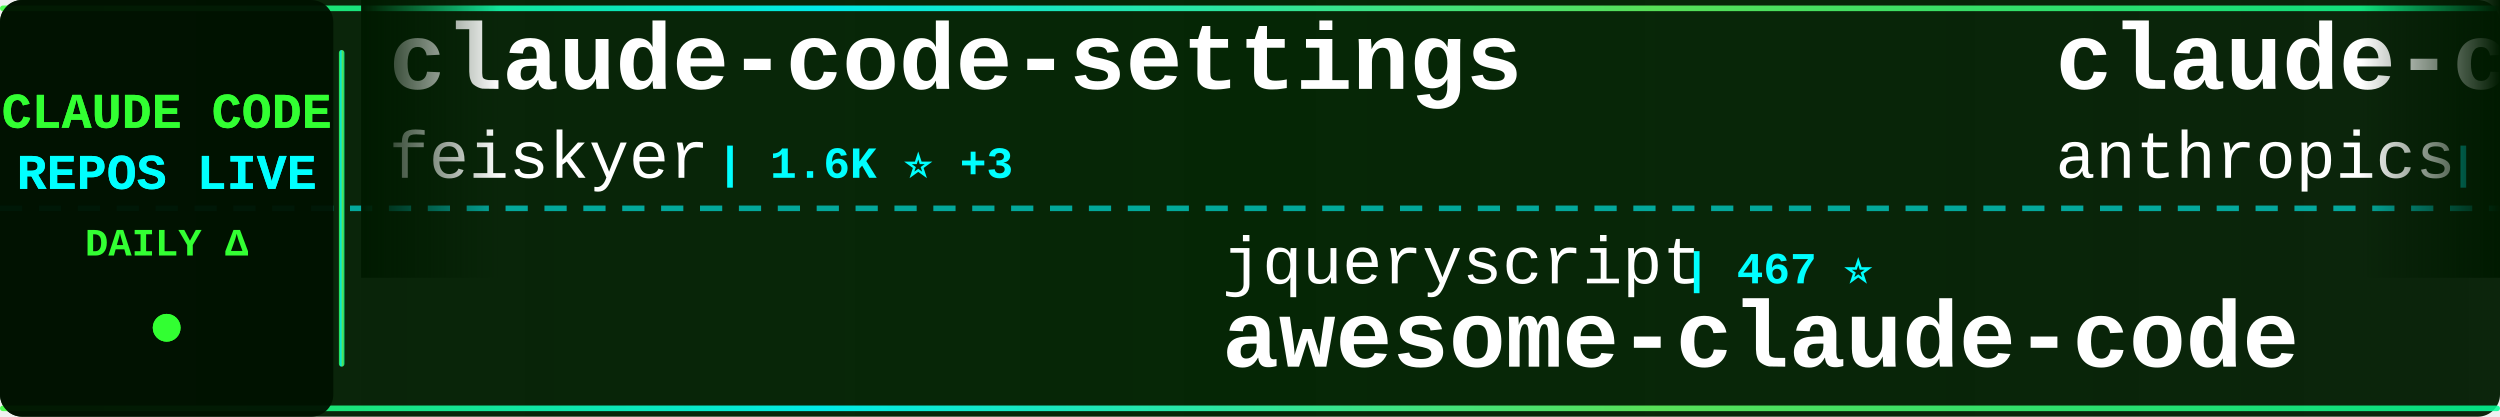
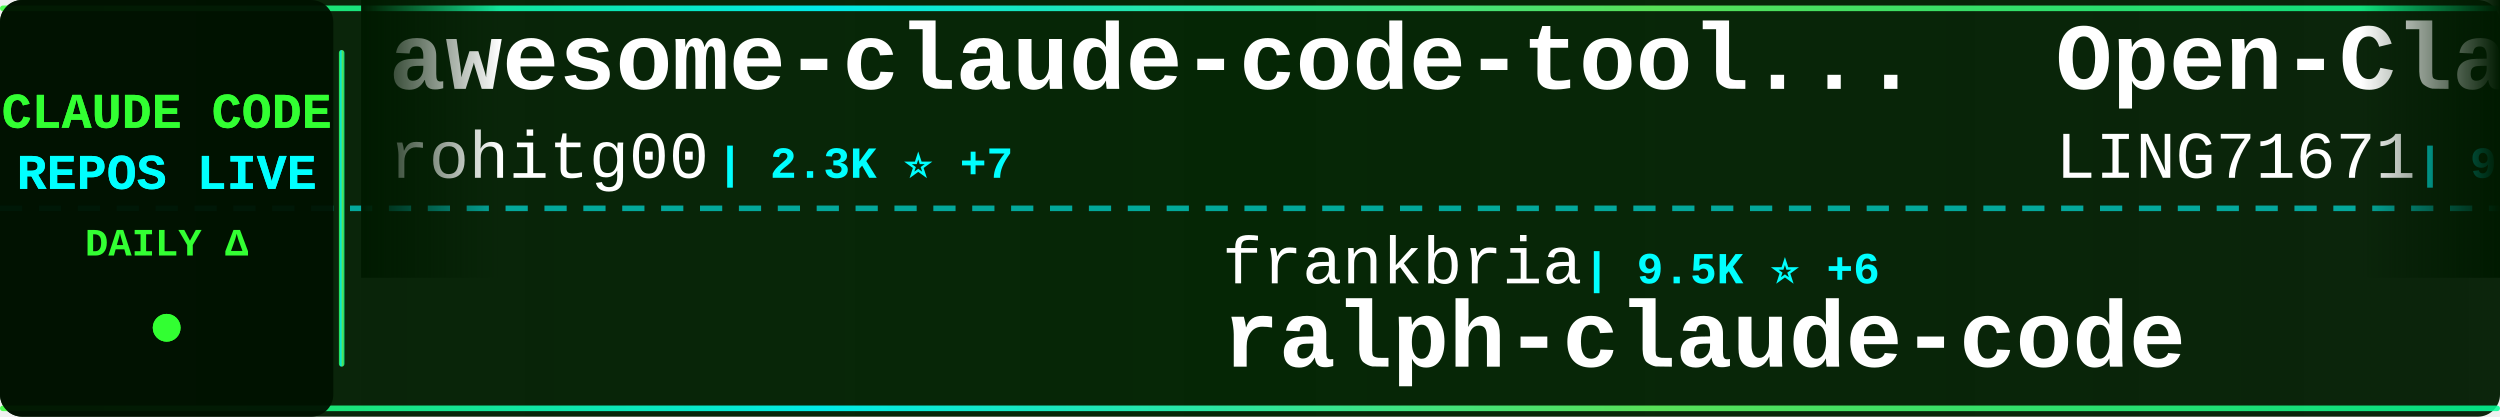
<svg xmlns="http://www.w3.org/2000/svg" width="900" height="150">
  <defs>
    <linearGradient id="tickerBg" x1="0%" y1="0%" x2="100%" y2="0%">
      <stop offset="0%" style="stop-color:#001a00;stop-opacity:0.95" />
      <stop offset="50%" style="stop-color:#002200;stop-opacity:0.98" />
      <stop offset="100%" style="stop-color:#001a00;stop-opacity:0.95" />
    </linearGradient>
    <linearGradient id="borderGrad" x1="0%" y1="0%" x2="100%" y2="0%">
      <stop offset="0%" style="stop-color:#33ff33;stop-opacity:0.85">
        <animate attributeName="stop-opacity" values="0.85;1;0.85" dur="2s" repeatCount="indefinite" />
      </stop>
      <stop offset="33%" style="stop-color:#00ffff;stop-opacity:0.9">
        <animate attributeName="stop-opacity" values="0.9;1;0.9" dur="2.2s" repeatCount="indefinite" />
      </stop>
      <stop offset="66%" style="stop-color:#66ff66;stop-opacity:0.85">
        <animate attributeName="stop-opacity" values="0.85;1;0.85" dur="1.8s" repeatCount="indefinite" />
      </stop>
      <stop offset="100%" style="stop-color:#00ff99;stop-opacity:0.85">
        <animate attributeName="stop-opacity" values="0.85;1;0.85" dur="2s" repeatCount="indefinite" />
      </stop>
    </linearGradient>
    <filter id="textGlow">
      <feGaussianBlur stdDeviation="0.1" result="coloredBlur" />
      <feMerge>
        <feMergeNode in="coloredBlur" />
        <feMergeNode in="SourceGraphic" />
      </feMerge>
    </filter>
    <filter id="metricGlow">
      <feGaussianBlur stdDeviation="0.2" result="coloredBlur" />
      <feMerge>
        <feMergeNode in="coloredBlur" />
        <feMergeNode in="SourceGraphic" />
      </feMerge>
    </filter>
    <linearGradient id="leftFade" x1="0%" y1="0%" x2="100%" y2="0%">
      <stop offset="0%" style="stop-color:#001a00;stop-opacity:1" />
      <stop offset="100%" style="stop-color:#001a00;stop-opacity:0" />
    </linearGradient>
    <linearGradient id="rightFade" x1="0%" y1="0%" x2="100%" y2="0%">
      <stop offset="0%" style="stop-color:#001a00;stop-opacity:0" />
      <stop offset="100%" style="stop-color:#001a00;stop-opacity:1" />
    </linearGradient>
  </defs>
  <rect width="900" height="150" fill="url(#tickerBg)" rx="8" />
  <rect x="0" y="2" width="900" height="2" fill="url(#borderGrad)" rx="1" />
  <rect x="0" y="146" width="900" height="2" fill="url(#borderGrad)" rx="1" />
  <line x1="0" y1="75" x2="900" y2="75" stroke="#00ffff" stroke-width="2" stroke-dasharray="8 6" opacity="0.6" />
  <rect x="0" y="0" width="120" height="150" fill="#001100" opacity="0.95" rx="8" />
  <text x="60" y="46" font-family="'Courier New', monospace" font-size="18" font-weight="bold" fill="#33ff33" text-anchor="middle" filter="url(#textGlow)">
    CLAUDE CODE
  </text>
  <text x="60" y="68" font-family="'Courier New', monospace" font-size="18" font-weight="bold" fill="#00ffff" text-anchor="middle" filter="url(#textGlow)">
    REPOS LIVE
  </text>
  <text x="60" y="92" font-family="'Courier New', monospace" font-size="14" font-weight="bold" fill="#33ff33" text-anchor="middle">
    DAILY Δ
  </text>
  <circle cx="60" cy="118" r="5" fill="#33ff33" filter="url(#metricGlow)">
    <animate attributeName="r" values="4;6;4" dur="1.5s" repeatCount="indefinite" />
    <animate attributeName="opacity" values="0.6;1;0.6" dur="1.5s" repeatCount="indefinite" />
  </circle>
  <rect x="122" y="18" width="2" height="114" fill="url(#borderGrad)" rx="1" />
  <clipPath id="tickerClip">
    <rect x="130" y="0" width="770" height="150" />
  </clipPath>
  <g clip-path="url(#tickerClip)">
    <g id="tickerItems">
      <animateTransform attributeName="transform" attributeType="XML" type="translate" from="0 0" to="-3000 0" dur="54s" repeatCount="indefinite" />
      <g transform="translate(0, 0)">
-         <text x="140" y="32" font-family="'Courier New', monospace" font-size="34" font-weight="bold" fill="#ffffff">claude-code-settings</text>
-         <text x="140" y="64" font-family="'Courier New', monospace" font-size="24" font-weight="normal" fill="#ffffff" opacity="1.0">feiskyer</text>
-         <text x="258" y="64" font-family="'Courier New', monospace" font-size="16" font-weight="bold" fill="#00ffff"> | 1.6K ⭐ +3</text>
+         <text x="140" y="32" font-family="'Courier New', monospace" font-size="34" font-weight="bold" fill="#ffffff">awesome-claude-code-tool...</text>
+         <text x="140" y="64" font-family="'Courier New', monospace" font-size="24" font-weight="normal" fill="#ffffff" opacity="1.0">rohitg00</text>
+         <text x="258" y="64" font-family="'Courier New', monospace" font-size="16" font-weight="bold" fill="#00ffff"> | 2.3K ⭐ +7</text>
      </g>
      <g transform="translate(300, 0)">
-         <text x="140" y="102" font-family="'Courier New', monospace" font-size="24" font-weight="normal" fill="#ffffff" opacity="1.0">jqueryscript</text>
-         <text x="306" y="102" font-family="'Courier New', monospace" font-size="16" font-weight="bold" fill="#00ffff"> | 467 ⭐</text>
-         <text x="140" y="132" font-family="'Courier New', monospace" font-size="34" font-weight="bold" fill="#ffffff">awesome-claude-code</text>
+         <text x="140" y="102" font-family="'Courier New', monospace" font-size="24" font-weight="normal" fill="#ffffff" opacity="1.0">frankbria</text>
+         <text x="270" y="102" font-family="'Courier New', monospace" font-size="16" font-weight="bold" fill="#00ffff"> | 9.5K ⭐ +6</text>
+         <text x="140" y="132" font-family="'Courier New', monospace" font-size="34" font-weight="bold" fill="#ffffff">ralph-claude-code</text>
      </g>
      <g transform="translate(600, 0)">
-         <text x="140" y="32" font-family="'Courier New', monospace" font-size="34" font-weight="bold" fill="#ffffff">claude-code-action</text>
-         <text x="140" y="64" font-family="'Courier New', monospace" font-size="24" font-weight="normal" fill="#ffffff" opacity="1.0">anthropics</text>
-         <text x="282" y="64" font-family="'Courier New', monospace" font-size="16" font-weight="bold" fill="#00ffff"> | 8.4K ⭐ +18</text>
+         <text x="140" y="32" font-family="'Courier New', monospace" font-size="34" font-weight="bold" fill="#ffffff">Open-ClaudeCode</text>
+         <text x="140" y="64" font-family="'Courier New', monospace" font-size="24" font-weight="normal" fill="#ffffff" opacity="1.0">LING71671</text>
+         <text x="270" y="64" font-family="'Courier New', monospace" font-size="16" font-weight="bold" fill="#00ffff"> | 918 ⭐ +2</text>
      </g>
      <g transform="translate(900, 0)">
-         <text x="140" y="102" font-family="'Courier New', monospace" font-size="24" font-weight="normal" fill="#ffffff" opacity="1.0">luyao618</text>
-         <text x="258" y="102" font-family="'Courier New', monospace" font-size="16" font-weight="bold" fill="#00ffff"> | 1.6K ⭐ +6</text>
-         <text x="140" y="132" font-family="'Courier New', monospace" font-size="34" font-weight="bold" fill="#ffffff">Claude-Code-Source-Study</text>
+         <text x="140" y="102" font-family="'Courier New', monospace" font-size="24" font-weight="normal" fill="#ffffff" opacity="1.0">Yeachan-Heo</text>
+         <text x="294" y="102" font-family="'Courier New', monospace" font-size="16" font-weight="bold" fill="#00ffff"> | 37.8K ⭐ +32</text>
+         <text x="140" y="132" font-family="'Courier New', monospace" font-size="34" font-weight="bold" fill="#ffffff">oh-my-claudecode</text>
      </g>
      <g transform="translate(1200, 0)">
-         <text x="140" y="32" font-family="'Courier New', monospace" font-size="34" font-weight="bold" fill="#ffffff">claude-code-from-source</text>
-         <text x="140" y="64" font-family="'Courier New', monospace" font-size="24" font-weight="normal" fill="#ffffff" opacity="1.0">alejandrobalderas</text>
-         <text x="366" y="64" font-family="'Courier New', monospace" font-size="16" font-weight="bold" fill="#00ffff"> | 2.7K ⭐ +8</text>
+         <text x="140" y="32" font-family="'Courier New', monospace" font-size="34" font-weight="bold" fill="#ffffff">Claude-code</text>
+         <text x="140" y="64" font-family="'Courier New', monospace" font-size="24" font-weight="normal" fill="#ffffff" opacity="1.0">zstmfhy</text>
+         <text x="246" y="64" font-family="'Courier New', monospace" font-size="16" font-weight="bold" fill="#00ffff"> | 190 ⭐</text>
      </g>
      <g transform="translate(1500, 0)">
-         <text x="140" y="102" font-family="'Courier New', monospace" font-size="24" font-weight="normal" fill="#ffffff" opacity="1.0">andrew-kramer-inno</text>
-         <text x="378" y="102" font-family="'Courier New', monospace" font-size="16" font-weight="bold" fill="#00ffff"> | 595 ⭐ +1</text>
-         <text x="140" y="132" font-family="'Courier New', monospace" font-size="34" font-weight="bold" fill="#ffffff">claude-code-source-build</text>
+         <text x="140" y="102" font-family="'Courier New', monospace" font-size="24" font-weight="normal" fill="#ffffff" opacity="1.0">sugyan</text>
+         <text x="234" y="102" font-family="'Courier New', monospace" font-size="16" font-weight="bold" fill="#00ffff"> | 1.1K ⭐</text>
+         <text x="140" y="132" font-family="'Courier New', monospace" font-size="34" font-weight="bold" fill="#ffffff">claude-code-webui</text>
      </g>
      <g transform="translate(1800, 0)">
-         <text x="140" y="32" font-family="'Courier New', monospace" font-size="34" font-weight="bold" fill="#ffffff">claude-code-best-practic...</text>
-         <text x="140" y="64" font-family="'Courier New', monospace" font-size="24" font-weight="normal" fill="#ffffff" opacity="1.0">shanraisshan</text>
-         <text x="306" y="64" font-family="'Courier New', monospace" font-size="16" font-weight="bold" fill="#00ffff"> | 62.6K ⭐ +76</text>
+         <text x="140" y="32" font-family="'Courier New', monospace" font-size="34" font-weight="bold" fill="#ffffff">claude-code-source</text>
+         <text x="140" y="64" font-family="'Courier New', monospace" font-size="24" font-weight="normal" fill="#ffffff" opacity="1.0">hangsman</text>
+         <text x="258" y="64" font-family="'Courier New', monospace" font-size="16" font-weight="bold" fill="#00ffff"> | 787 ⭐</text>
      </g>
      <g transform="translate(2100, 0)">
        <text x="140" y="102" font-family="'Courier New', monospace" font-size="24" font-weight="normal" fill="#ffffff" opacity="1.0">disler</text>
-         <text x="234" y="102" font-family="'Courier New', monospace" font-size="16" font-weight="bold" fill="#00ffff"> | 3.8K ⭐ +3</text>
-         <text x="140" y="132" font-family="'Courier New', monospace" font-size="34" font-weight="bold" fill="#ffffff">claude-code-hooks-master...</text>
+         <text x="234" y="102" font-family="'Courier New', monospace" font-size="16" font-weight="bold" fill="#00ffff"> | 1.5K ⭐ +7</text>
+         <text x="140" y="132" font-family="'Courier New', monospace" font-size="34" font-weight="bold" fill="#ffffff">pi-vs-claude-code</text>
      </g>
      <g transform="translate(2400, 0)">
-         <text x="140" y="32" font-family="'Courier New', monospace" font-size="34" font-weight="bold" fill="#ffffff">claude_codex_bridge</text>
-         <text x="140" y="64" font-family="'Courier New', monospace" font-size="24" font-weight="normal" fill="#ffffff" opacity="1.0">SeemSeam</text>
-         <text x="258" y="64" font-family="'Courier New', monospace" font-size="16" font-weight="bold" fill="#00ffff"> | 3.3K ⭐ +4</text>
+         <text x="140" y="32" font-family="'Courier New', monospace" font-size="34" font-weight="bold" fill="#ffffff">Claude-Code</text>
+         <text x="140" y="64" font-family="'Courier New', monospace" font-size="24" font-weight="normal" fill="#ffffff" opacity="1.0">KPR111</text>
+         <text x="234" y="64" font-family="'Courier New', monospace" font-size="16" font-weight="bold" fill="#00ffff"> | 18 ⭐</text>
      </g>
      <g transform="translate(2700, 0)">
-         <text x="140" y="102" font-family="'Courier New', monospace" font-size="24" font-weight="normal" fill="#ffffff" opacity="1.0">Windy3f3f3f3f</text>
-         <text x="318" y="102" font-family="'Courier New', monospace" font-size="16" font-weight="bold" fill="#00ffff"> | 2.3K ⭐ +7</text>
-         <text x="140" y="132" font-family="'Courier New', monospace" font-size="34" font-weight="bold" fill="#ffffff">claude-code-from-scratch</text>
+         <text x="140" y="102" font-family="'Courier New', monospace" font-size="24" font-weight="normal" fill="#ffffff" opacity="1.0">777genius</text>
+         <text x="270" y="102" font-family="'Courier New', monospace" font-size="16" font-weight="bold" fill="#00ffff"> | 919 ⭐ +1</text>
+         <text x="140" y="132" font-family="'Courier New', monospace" font-size="34" font-weight="bold" fill="#ffffff">claude-code-source-code</text>
      </g>
      <g transform="translate(3000, 0)">
-         <text x="140" y="32" font-family="'Courier New', monospace" font-size="34" font-weight="bold" fill="#ffffff">claude-code-settings</text>
-         <text x="140" y="64" font-family="'Courier New', monospace" font-size="24" font-weight="normal" fill="#ffffff" opacity="1.0">feiskyer</text>
-         <text x="258" y="64" font-family="'Courier New', monospace" font-size="16" font-weight="bold" fill="#00ffff"> | 1.6K ⭐ +3</text>
+         <text x="140" y="32" font-family="'Courier New', monospace" font-size="34" font-weight="bold" fill="#ffffff">awesome-claude-code-tool...</text>
+         <text x="140" y="64" font-family="'Courier New', monospace" font-size="24" font-weight="normal" fill="#ffffff" opacity="1.0">rohitg00</text>
+         <text x="258" y="64" font-family="'Courier New', monospace" font-size="16" font-weight="bold" fill="#00ffff"> | 2.3K ⭐ +7</text>
      </g>
      <g transform="translate(3300, 0)">
-         <text x="140" y="102" font-family="'Courier New', monospace" font-size="24" font-weight="normal" fill="#ffffff" opacity="1.0">jqueryscript</text>
-         <text x="306" y="102" font-family="'Courier New', monospace" font-size="16" font-weight="bold" fill="#00ffff"> | 467 ⭐</text>
-         <text x="140" y="132" font-family="'Courier New', monospace" font-size="34" font-weight="bold" fill="#ffffff">awesome-claude-code</text>
+         <text x="140" y="102" font-family="'Courier New', monospace" font-size="24" font-weight="normal" fill="#ffffff" opacity="1.0">frankbria</text>
+         <text x="270" y="102" font-family="'Courier New', monospace" font-size="16" font-weight="bold" fill="#00ffff"> | 9.5K ⭐ +6</text>
+         <text x="140" y="132" font-family="'Courier New', monospace" font-size="34" font-weight="bold" fill="#ffffff">ralph-claude-code</text>
      </g>
      <g transform="translate(3600, 0)">
-         <text x="140" y="32" font-family="'Courier New', monospace" font-size="34" font-weight="bold" fill="#ffffff">claude-code-action</text>
-         <text x="140" y="64" font-family="'Courier New', monospace" font-size="24" font-weight="normal" fill="#ffffff" opacity="1.0">anthropics</text>
-         <text x="282" y="64" font-family="'Courier New', monospace" font-size="16" font-weight="bold" fill="#00ffff"> | 8.4K ⭐ +18</text>
+         <text x="140" y="32" font-family="'Courier New', monospace" font-size="34" font-weight="bold" fill="#ffffff">Open-ClaudeCode</text>
+         <text x="140" y="64" font-family="'Courier New', monospace" font-size="24" font-weight="normal" fill="#ffffff" opacity="1.0">LING71671</text>
+         <text x="270" y="64" font-family="'Courier New', monospace" font-size="16" font-weight="bold" fill="#00ffff"> | 918 ⭐ +2</text>
      </g>
      <g transform="translate(3900, 0)">
-         <text x="140" y="102" font-family="'Courier New', monospace" font-size="24" font-weight="normal" fill="#ffffff" opacity="1.0">luyao618</text>
-         <text x="258" y="102" font-family="'Courier New', monospace" font-size="16" font-weight="bold" fill="#00ffff"> | 1.6K ⭐ +6</text>
-         <text x="140" y="132" font-family="'Courier New', monospace" font-size="34" font-weight="bold" fill="#ffffff">Claude-Code-Source-Study</text>
+         <text x="140" y="102" font-family="'Courier New', monospace" font-size="24" font-weight="normal" fill="#ffffff" opacity="1.0">Yeachan-Heo</text>
+         <text x="294" y="102" font-family="'Courier New', monospace" font-size="16" font-weight="bold" fill="#00ffff"> | 37.8K ⭐ +32</text>
+         <text x="140" y="132" font-family="'Courier New', monospace" font-size="34" font-weight="bold" fill="#ffffff">oh-my-claudecode</text>
      </g>
    </g>
  </g>
  <rect x="130" y="0" width="50" height="100" fill="url(#leftFade)" />
  <rect x="850" y="0" width="50" height="100" fill="url(#rightFade)" />
</svg>
